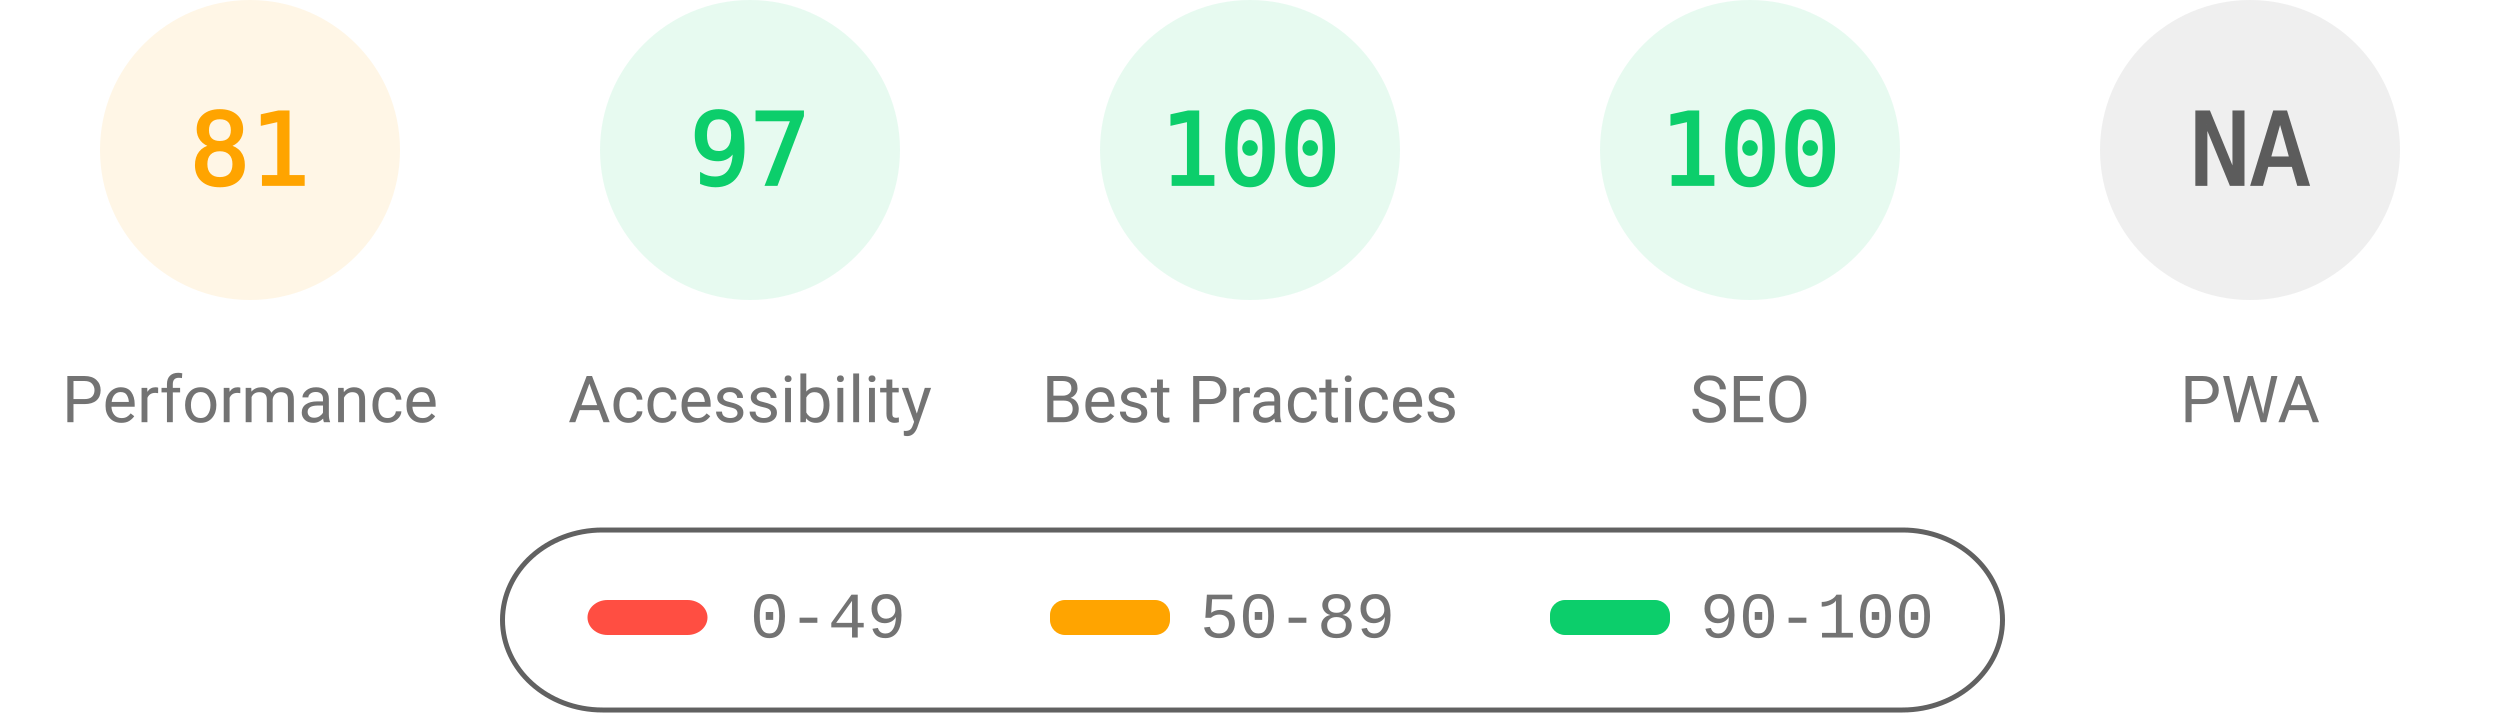
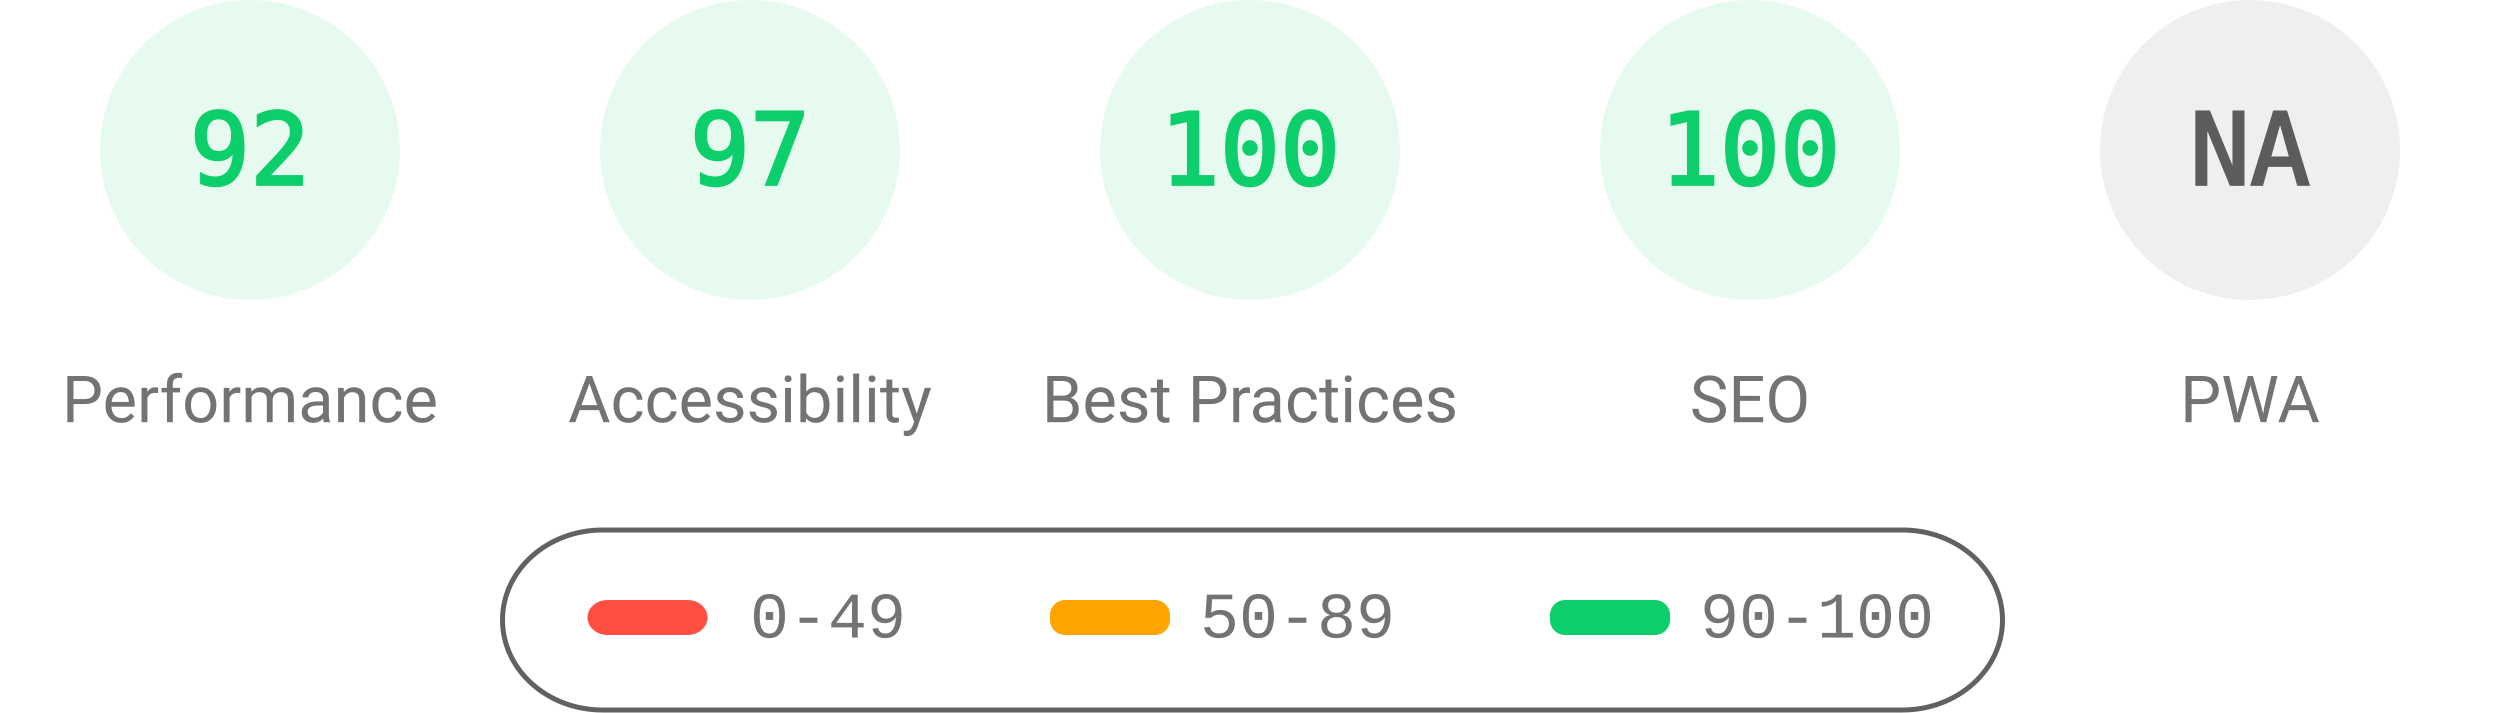
<svg xmlns="http://www.w3.org/2000/svg" fill="none" width="1000" height="285">
  <style>.gauge-base{opacity:.1}.gauge-arc{fill:none;animation-delay:250ms;stroke-linecap:round;transform:rotate(-90deg);transform-origin:100px 60px;animation:load-gauge 1s ease forwards}.guage-text{font-size:40px;font-family:monospace;text-align:center}.guage-red{color:#ff4e42;fill:#ff4e42;stroke:#ff4e42}.guage-orange{color:#ffa400;fill:#ffa400;stroke:#ffa400}.guage-green{color:#0cce6b;fill:#0cce6b;stroke:#0cce6b}.guage-undefined{color:#5c5c5c;fill:#5c5c5c;stroke:#5c5c5c}.guage-title{color:#737373;fill:#737373;stroke:none;font-size:26px;line-height:26px;font-family:Roboto,Halvetica,Arial,sans-serif}@keyframes load-gauge{from{stroke-dasharray:0 352.858}}</style>
-   <svg class="guage-div guage-perf guage-orange" viewBox="0 0 200 200" width="200" height="200">
+   <svg class="guage-div guage-perf guage-green" viewBox="0 0 200 200" width="200" height="200">
    <circle class="gauge-base" r="56" cx="100" cy="60" stroke-width="8" />
-     <circle class="gauge-arc guage-arc-1" r="56" cx="100" cy="60" stroke-width="8" style="stroke-dasharray:285.005,351.858" />
-     <text class="guage-text" x="100" y="60" alignment-baseline="central" dominant-baseline="central" text-anchor="middle">81</text>
+     <circle class="gauge-arc guage-arc-1" r="56" cx="100" cy="60" stroke-width="8" style="stroke-dasharray:323.709,351.858" />
+     <text class="guage-text" x="100" y="60" alignment-baseline="central" dominant-baseline="central" text-anchor="middle">92</text>
    <text class="guage-title" x="100" y="160" alignment-baseline="central" dominant-baseline="central" text-anchor="middle">Performance</text>
  </svg>
  <svg class="guage-div guage-acc guage-green" viewBox="0 0 200 200" width="200" height="200" x="200">
    <circle class="gauge-base" r="56" cx="100" cy="60" stroke-width="8" />
    <circle class="gauge-arc guage-arc-2" r="56" cx="100" cy="60" stroke-width="8" style="stroke-dasharray:341.302,351.858" />
    <text class="guage-text" x="100" y="60" alignment-baseline="central" dominant-baseline="central" text-anchor="middle">97</text>
    <text class="guage-title" x="100" y="160" alignment-baseline="central" dominant-baseline="central" text-anchor="middle">Accessibility</text>
  </svg>
  <svg class="guage-div guage-best guage-green" viewBox="0 0 200 200" width="200" height="200" x="400">
    <circle class="gauge-base" r="56" cx="100" cy="60" stroke-width="8" />
    <circle class="gauge-arc guage-arc-3" r="56" cx="100" cy="60" stroke-width="8" style="stroke-dasharray:351.858,351.858" />
    <text class="guage-text" x="100" y="60" alignment-baseline="central" dominant-baseline="central" text-anchor="middle">100</text>
    <text class="guage-title" x="100" y="160" alignment-baseline="central" dominant-baseline="central" text-anchor="middle">Best Practices</text>
  </svg>
  <svg class="guage-div guage-seo guage-green" viewBox="0 0 200 200" width="200" height="200" x="600">
    <circle class="gauge-base" r="56" cx="100" cy="60" stroke-width="8" />
    <circle class="gauge-arc guage-arc-4" r="56" cx="100" cy="60" stroke-width="8" style="stroke-dasharray:351.858,351.858" />
    <text class="guage-text" x="100" y="60" alignment-baseline="central" dominant-baseline="central" text-anchor="middle">100</text>
    <text class="guage-title" x="100" y="160" alignment-baseline="central" dominant-baseline="central" text-anchor="middle">SEO</text>
  </svg>
  <svg class="guage-div guage-pwa guage-undefined" viewBox="0 0 200 200" width="200" height="200" x="800">
    <circle class="gauge-base" r="56" cx="100" cy="60" stroke-width="8" />
    <circle class="gauge-arc guage-arc-4" r="56" cx="100" cy="60" stroke-width="8" style="stroke-dasharray:351.858,351.858" />
    <text class="guage-text" x="100" y="60" alignment-baseline="central" dominant-baseline="central" text-anchor="middle">NA</text>
    <text class="guage-title" x="100" y="160" alignment-baseline="central" dominant-baseline="central" text-anchor="middle">PWA</text>
  </svg>
  <svg width="604" height="76" x="200" y="210">
    <path fill="none" id="canvas_background" d="M-1-1h604v80H-1z" />
    <rect fill-opacity="0" stroke="#616161" stroke-width="2" rx="40" id="svg_2" height="72" width="600" y="2" x="1" fill="#000" />
    <rect stroke="#000" rx="8" id="svg_3" height="14" width="48" y="30" x="35" stroke-opacity="null" stroke-width="0" fill="#ff4e42" />
    <rect stroke="#000" rx="6" id="svg_4" height="14" width="48" y="30" x="220" stroke-opacity="null" stroke-width="0" fill="#ffa400" />
    <rect stroke="#000" rx="6" id="svg_5" height="14" width="48" y="30" x="420" stroke-opacity="null" stroke-width="0" fill="#0cce6b" />
    <text xml:space="preserve" text-anchor="start" font-family="'Courier New', Courier, monospace" font-size="26" id="svg_6" y="45" x="100" stroke-opacity="null" stroke-width="0" stroke="#000" fill="#737373">0-49</text>
    <text xml:space="preserve" text-anchor="start" font-family="'Courier New', Courier, monospace" font-size="26" id="svg_7" y="45" x="280" stroke-opacity="null" stroke-width="0" stroke="#000" fill="#737373">50-89</text>
    <text xml:space="preserve" text-anchor="start" font-family="'Courier New', Courier, monospace" font-size="26" id="svg_8" y="45" x="480" stroke-opacity="null" stroke-width="0" stroke="#000" fill="#737373">90-100</text>
  </svg>
</svg>
